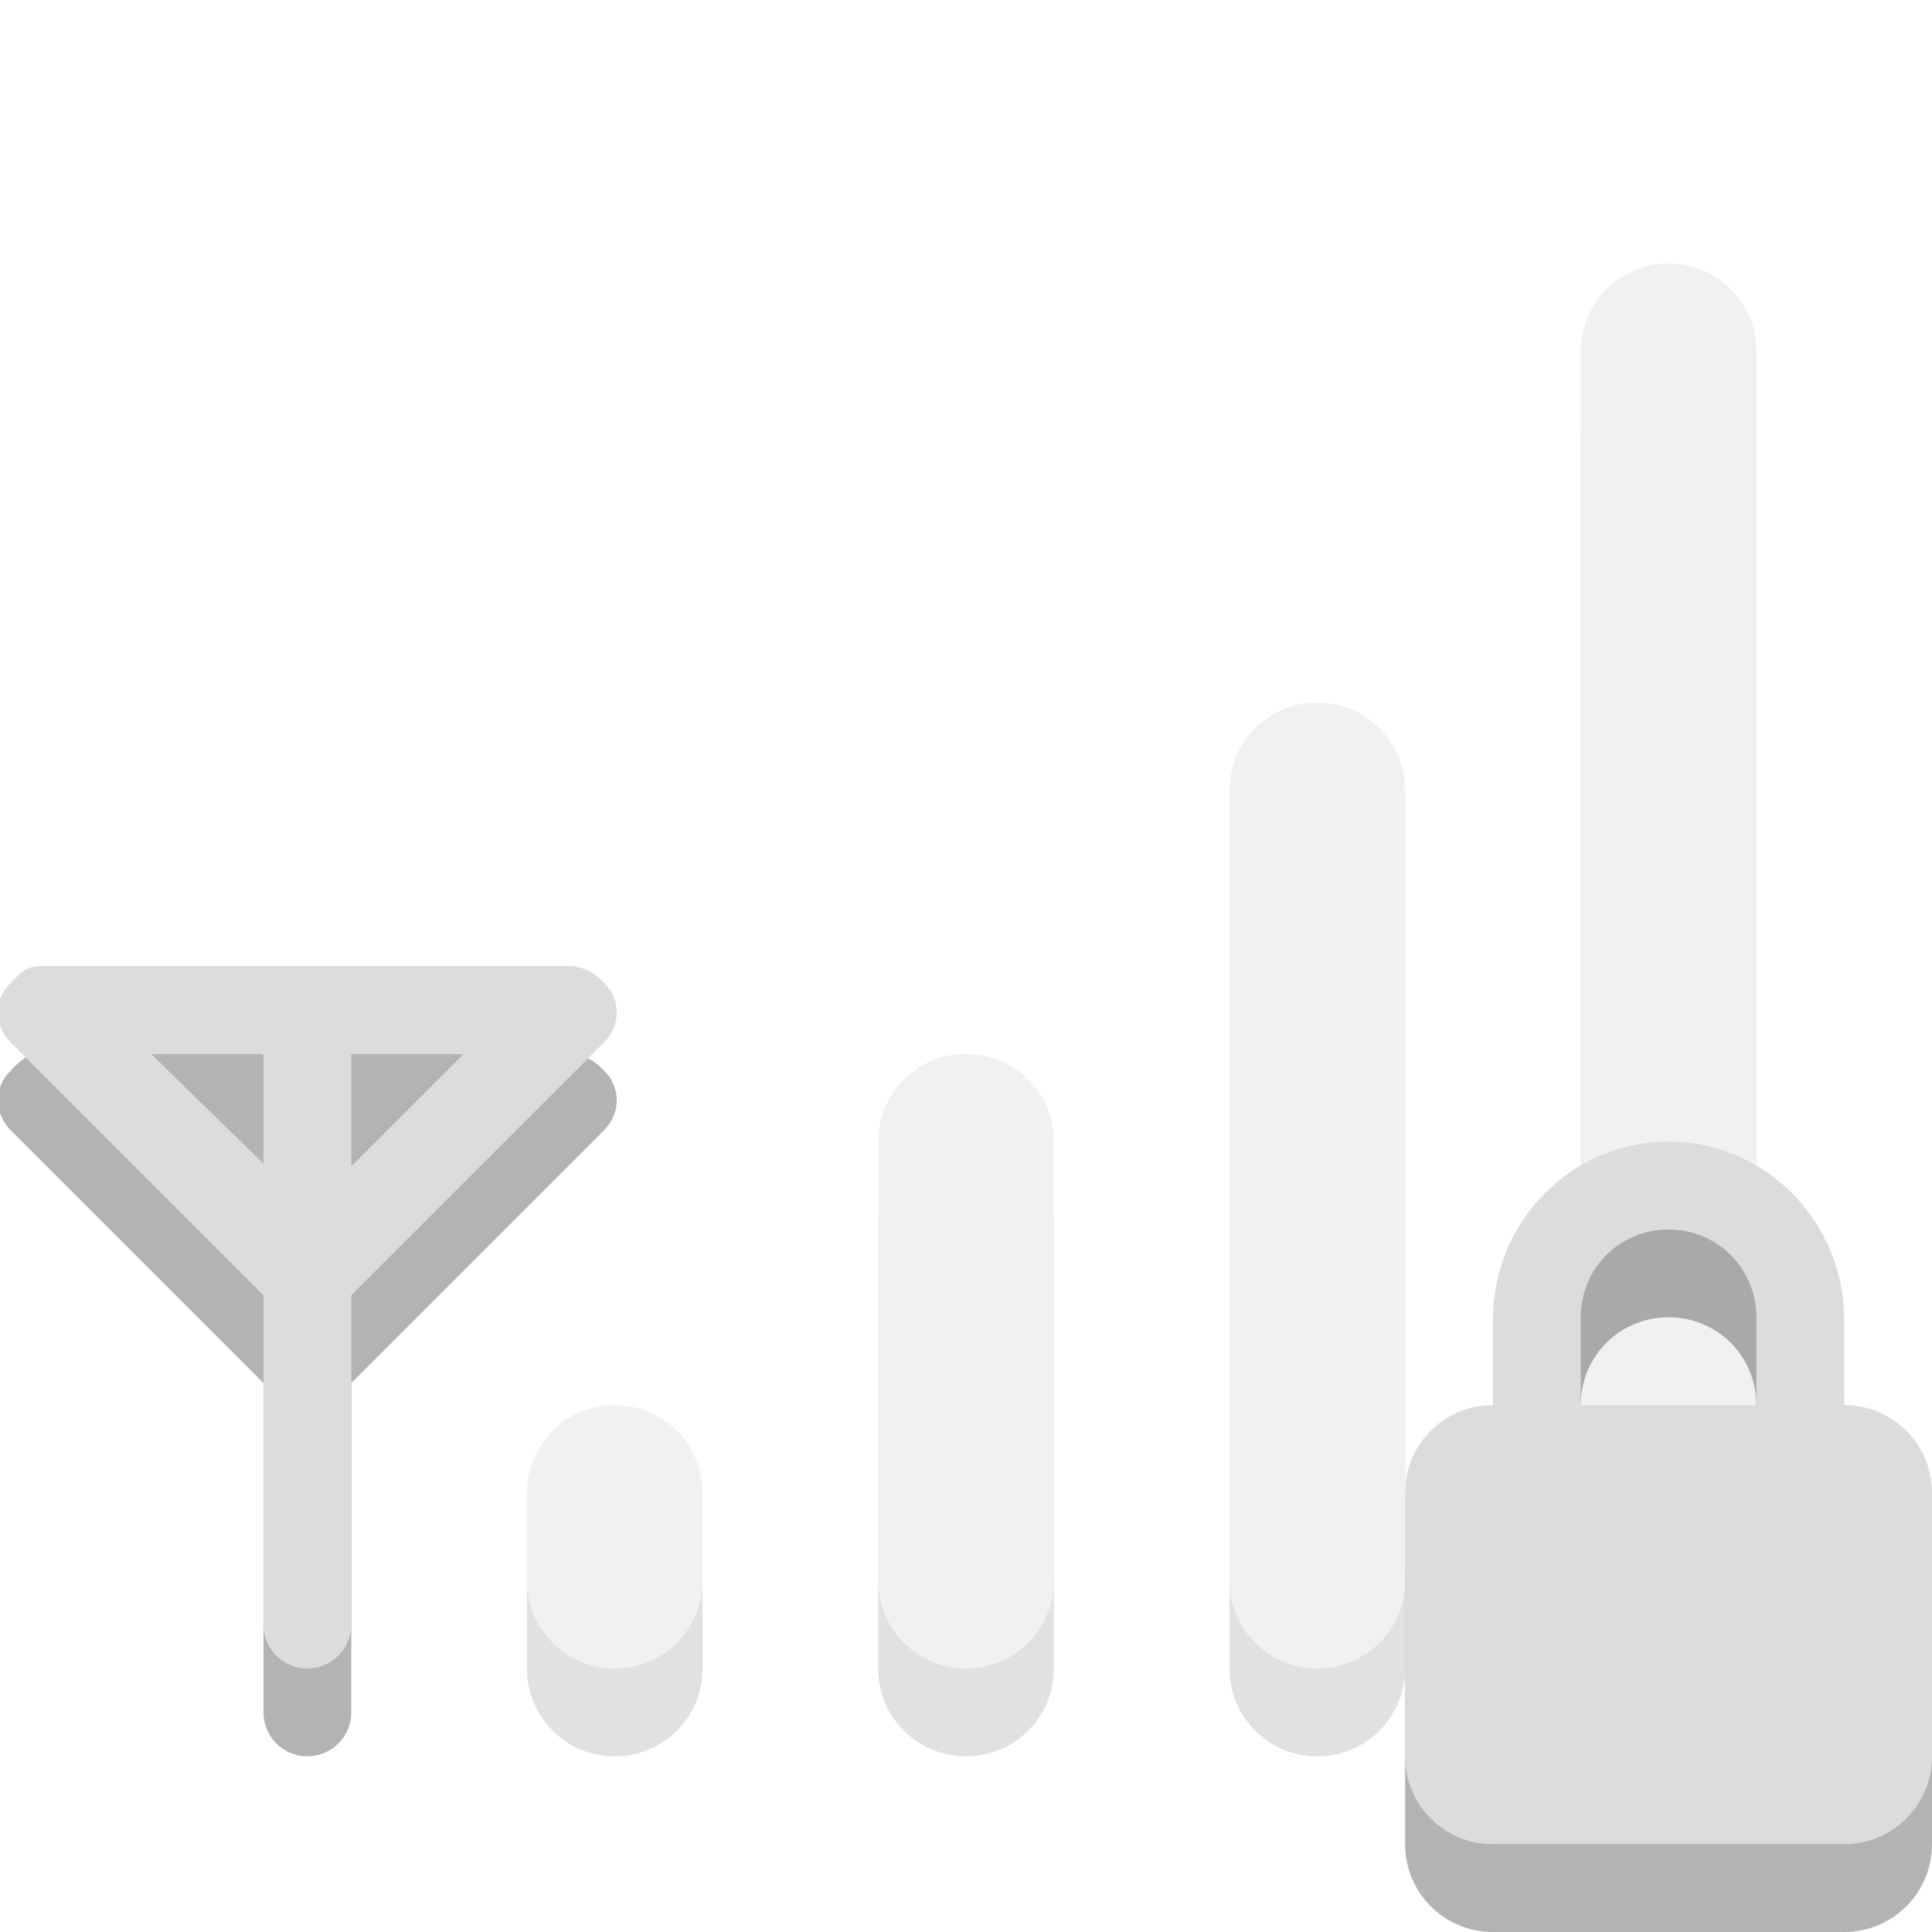
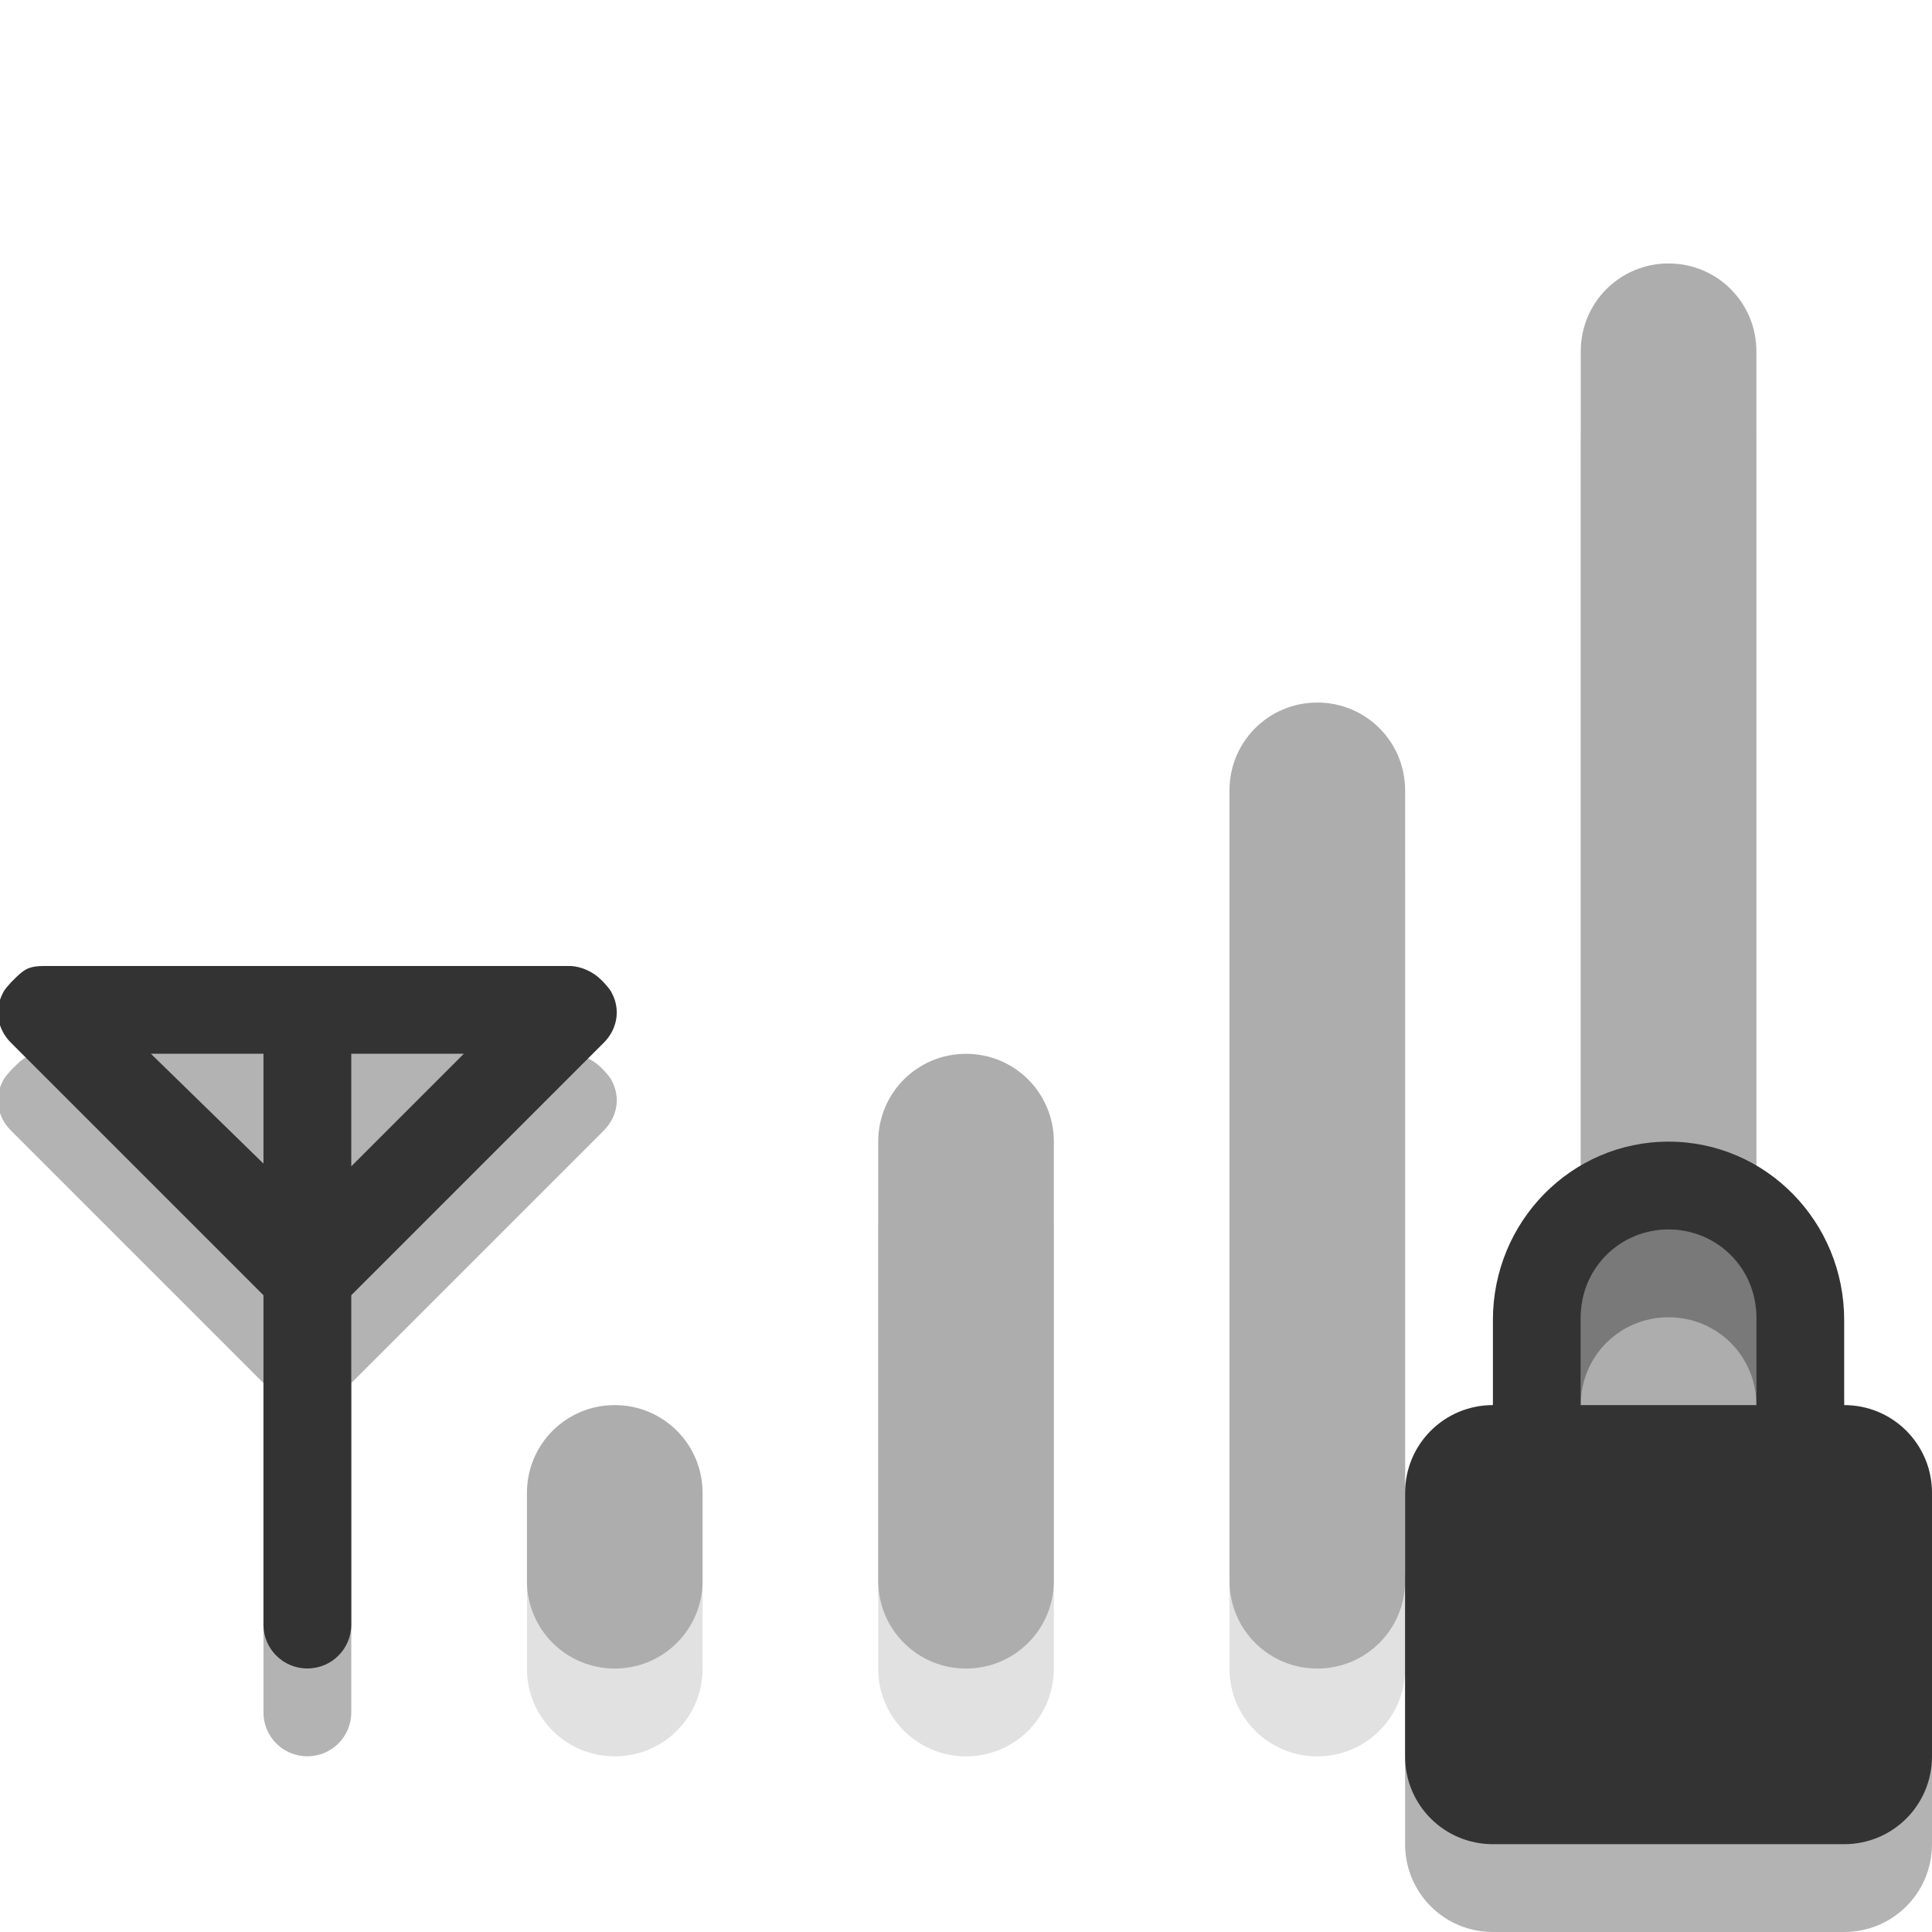
<svg xmlns="http://www.w3.org/2000/svg" viewBox="0 0 22 22">
  <path style="opacity:.3" d="m 0.5,12 c -0.069,0 -0.128,0.006 -0.188,0.031 -0.057,0.026 -0.113,0.082 -0.156,0.125 l -0.031,0.031 c -0.032,0.038 -0.074,0.078 -0.094,0.125 -0.096,0.183 -0.064,0.405 0.094,0.562 l 2.875,2.875 0,3.75 c 0,0.277 0.223,0.5 0.5,0.5 0.277,0 0.5,-0.223 0.5,-0.5 l 0,-3.75 2.875,-2.875 c 0.158,-0.157 0.19,-0.38 0.094,-0.562 -0.02,-0.047 -0.062,-0.087 -0.094,-0.125 l -0.031,-0.031 C 6.753,12.065 6.622,12.006 6.5,12 l -0.031,0 -2.969,0 -2.969,0 -0.031,0 z" />
  <g style="opacity:.4" transform="translate(-.99969)">
    <path style="opacity:.3" d="m 20,4 c -0.554,0 -1,0.446 -1,1 l 0,14 c 0,0.554 0.446,1 1,1 0.554,0 1,-0.446 1,-1 L 21,5 C 21,4.446 20.554,4 20,4 z m -4,5 c -0.554,0 -1,0.446 -1,1 l 0,9 c 0,0.554 0.446,1 1,1 0.554,0 1,-0.446 1,-1 l 0,-9 C 17,9.446 16.554,9 16,9 z m -4,4 c -0.554,0 -1,0.446 -1,1 l 0,5 c 0,0.554 0.446,1 1,1 0.554,0 1,-0.446 1,-1 l 0,-5 c 0,-0.554 -0.446,-1 -1,-1 z m -4,4 c -0.554,0 -1,0.446 -1,1 l 0,1 c 0,0.554 0.446,1 1,1 0.554,0 1,-0.446 1,-1 L 9,18 C 9,17.446 8.554,17 8,17 z" />
-     <path style="fill:#dcdcdc" d="m 20,3 c -0.554,0 -1,0.446 -1,1 l 0,14 c 0,0.554 0.446,1 1,1 0.554,0 1,-0.446 1,-1 L 21,4 C 21,3.446 20.554,3 20,3 z m -4,5 c -0.554,0 -1,0.446 -1,1 l 0,9 c 0,0.554 0.446,1 1,1 0.554,0 1,-0.446 1,-1 L 17,9 C 17,8.446 16.554,8 16,8 z m -4,4 c -0.554,0 -1,0.446 -1,1 l 0,5 c 0,0.554 0.446,1 1,1 0.554,0 1,-0.446 1,-1 l 0,-5 c 0,-0.554 -0.446,-1 -1,-1 z m -4,4 c -0.554,0 -1,0.446 -1,1 l 0,1 c 0,0.554 0.446,1 1,1 0.554,0 1,-0.446 1,-1 L 9,17 C 9,16.446 8.554,16 8,16 z" />
+     <path style="fill:#333333" d="m 20,3 c -0.554,0 -1,0.446 -1,1 l 0,14 c 0,0.554 0.446,1 1,1 0.554,0 1,-0.446 1,-1 L 21,4 C 21,3.446 20.554,3 20,3 z m -4,5 c -0.554,0 -1,0.446 -1,1 l 0,9 c 0,0.554 0.446,1 1,1 0.554,0 1,-0.446 1,-1 L 17,9 C 17,8.446 16.554,8 16,8 z m -4,4 c -0.554,0 -1,0.446 -1,1 l 0,5 c 0,0.554 0.446,1 1,1 0.554,0 1,-0.446 1,-1 l 0,-5 c 0,-0.554 -0.446,-1 -1,-1 z m -4,4 c -0.554,0 -1,0.446 -1,1 l 0,1 c 0,0.554 0.446,1 1,1 0.554,0 1,-0.446 1,-1 L 9,17 C 9,16.446 8.554,16 8,16 z" />
  </g>
-   <path style="fill:#dcdcdc" d="m 0.5,11 c -0.069,0 -0.128,0.006 -0.188,0.031 -0.057,0.026 -0.113,0.082 -0.156,0.125 l -0.031,0.031 c -0.032,0.038 -0.074,0.078 -0.094,0.125 -0.096,0.183 -0.064,0.405 0.094,0.562 l 2.875,2.875 0,3.75 c 0,0.277 0.223,0.5 0.5,0.5 0.277,0 0.5,-0.223 0.5,-0.5 l 0,-3.75 2.875,-2.875 c 0.158,-0.157 0.19,-0.38 0.094,-0.562 -0.02,-0.047 -0.062,-0.087 -0.094,-0.125 l -0.031,-0.031 C 6.753,11.065 6.621,11.006 6.5,11 l -0.031,0 -2.969,0 -2.969,0 -0.031,0 z m 1.219,1 1.281,0 0,1.25 -1.281,-1.25 z m 2.281,0 1.281,0 -1.281,1.281 0,-1.281 z" />
+   <path style="fill:#333333" d="m 0.5,11 c -0.069,0 -0.128,0.006 -0.188,0.031 -0.057,0.026 -0.113,0.082 -0.156,0.125 l -0.031,0.031 c -0.032,0.038 -0.074,0.078 -0.094,0.125 -0.096,0.183 -0.064,0.405 0.094,0.562 l 2.875,2.875 0,3.75 c 0,0.277 0.223,0.5 0.5,0.5 0.277,0 0.5,-0.223 0.5,-0.5 l 0,-3.75 2.875,-2.875 c 0.158,-0.157 0.19,-0.38 0.094,-0.562 -0.02,-0.047 -0.062,-0.087 -0.094,-0.125 l -0.031,-0.031 C 6.753,11.065 6.621,11.006 6.5,11 l -0.031,0 -2.969,0 -2.969,0 -0.031,0 z m 1.219,1 1.281,0 0,1.25 -1.281,-1.25 z m 2.281,0 1.281,0 -1.281,1.281 0,-1.281 z" />
  <path style="opacity:.3" d="M 19,14 C 17.892,14 17,14.911 17,16.031 L 17,17 C 16.446,17 16,17.446 16,18 L 16,21 C 16,21.554 16.446,22 17,22 L 21,22 C 21.554,22 22,21.554 22,21 L 22,18 C 22,17.446 21.554,17 21,17 L 21,16.031 C 21,14.911 20.108,14 19,14 z M 19,15 C 19.554,15 20,15.442 20,16 L 20,17 L 18,17 L 18,16 C 18,15.442 18.446,15 19,15 z" />
-   <path style="fill:#dcdcdc" d="M 19,13 C 17.892,13 17,13.911 17,15.031 L 17,16 C 16.446,16 16,16.446 16,17 L 16,20 C 16,20.554 16.446,21 17,21 L 21,21 C 21.554,21 22,20.554 22,20 L 22,17 C 22,16.446 21.554,16 21,16 L 21,15.031 C 21,13.911 20.108,13 19,13 z M 19,14 C 19.554,14 20,14.442 20,15 L 20,16 L 18,16 L 18,15 C 18,14.442 18.446,14 19,14 z" />
+   <path style="fill:#333333" d="M 19,13 C 17.892,13 17,13.911 17,15.031 L 17,16 C 16.446,16 16,16.446 16,17 L 16,20 C 16,20.554 16.446,21 17,21 L 21,21 C 21.554,21 22,20.554 22,20 L 22,17 C 22,16.446 21.554,16 21,16 L 21,15.031 C 21,13.911 20.108,13 19,13 z M 19,14 C 19.554,14 20,14.442 20,15 L 20,16 L 18,16 L 18,15 C 18,14.442 18.446,14 19,14 z" />
</svg>
